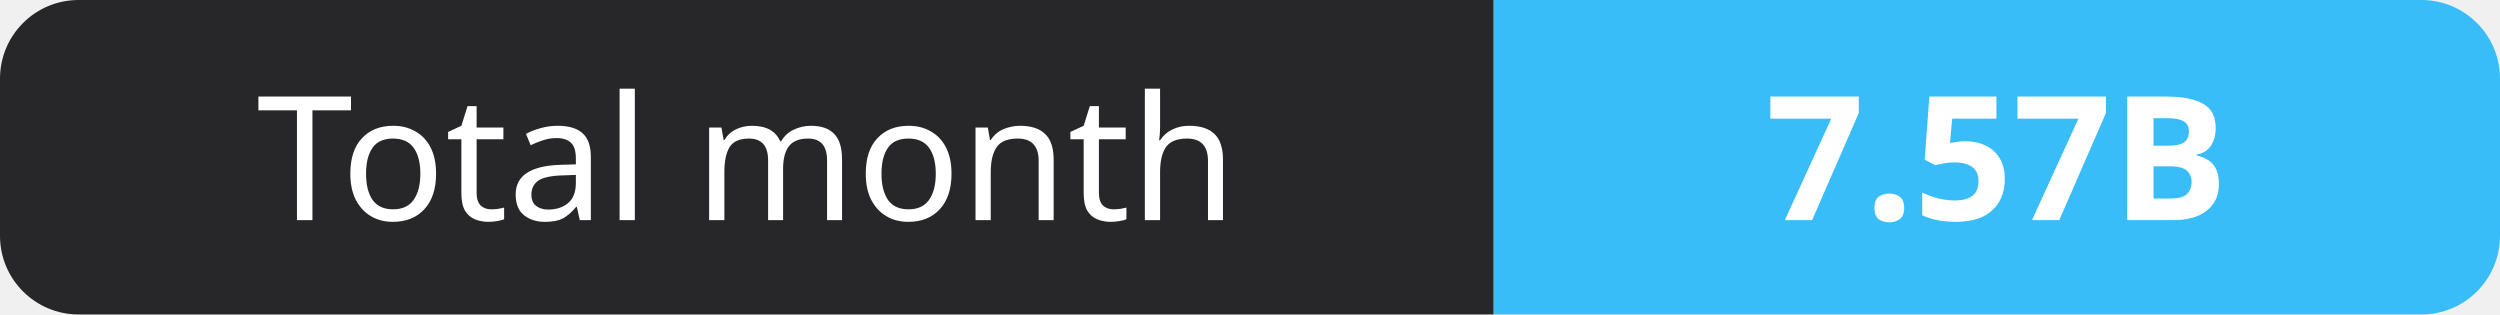
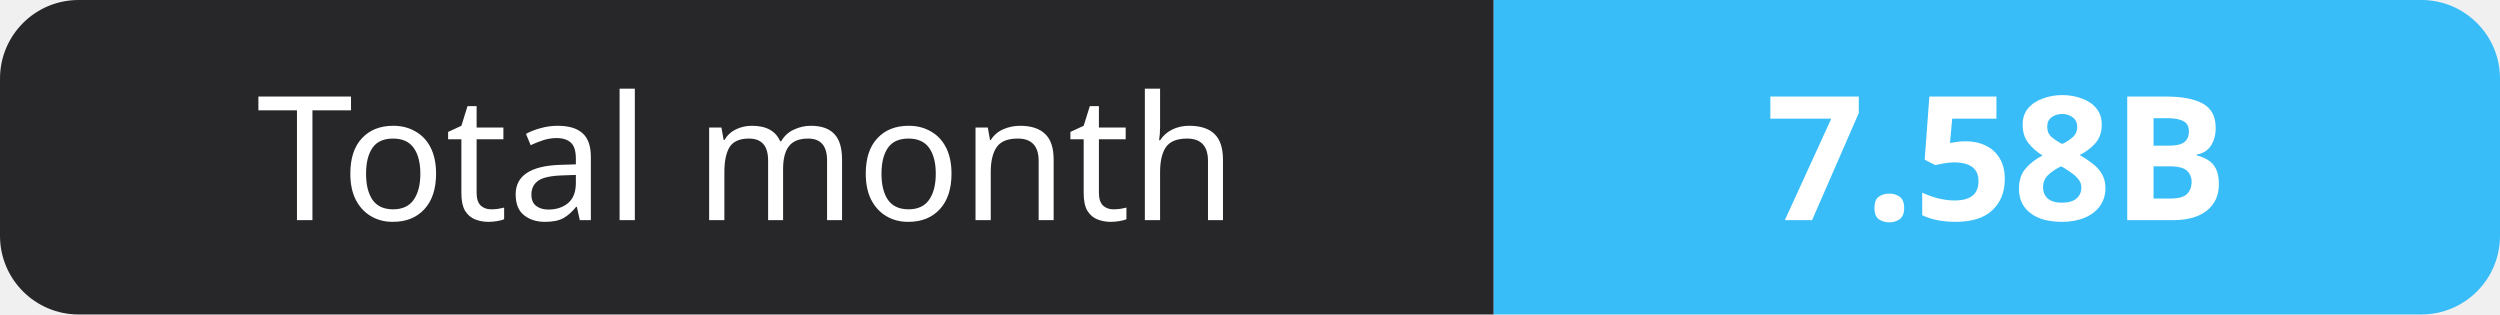
- <svg xmlns="http://www.w3.org/2000/svg" width="159" height="20" role="img" aria-label="Total month: 7.57B">
+ <svg xmlns="http://www.w3.org/2000/svg" width="159" height="20" role="img" aria-label="Total month: 7.58B">
  <clipPath id="r">
    <rect width="159" height="20" rx="5" fill="#fff" />
  </clipPath>
  <g clip-path="url(#r)">
    <rect width="95" height="20" fill="#27272a" />
    <rect x="95" width="64" height="20" fill="#38bdf8" />
  </g>
  <g fill="#fff" text-anchor="middle" font-family="Verdana,Geneva,sans-serif" font-size="11">
    <text x="47.5" y="14">Total month</text>
-     <text x="127.0" y="14" font-weight="700">7.57B</text>
+     <text x="127.0" y="14" font-weight="700">7.58B</text>
  </g>
</svg>
